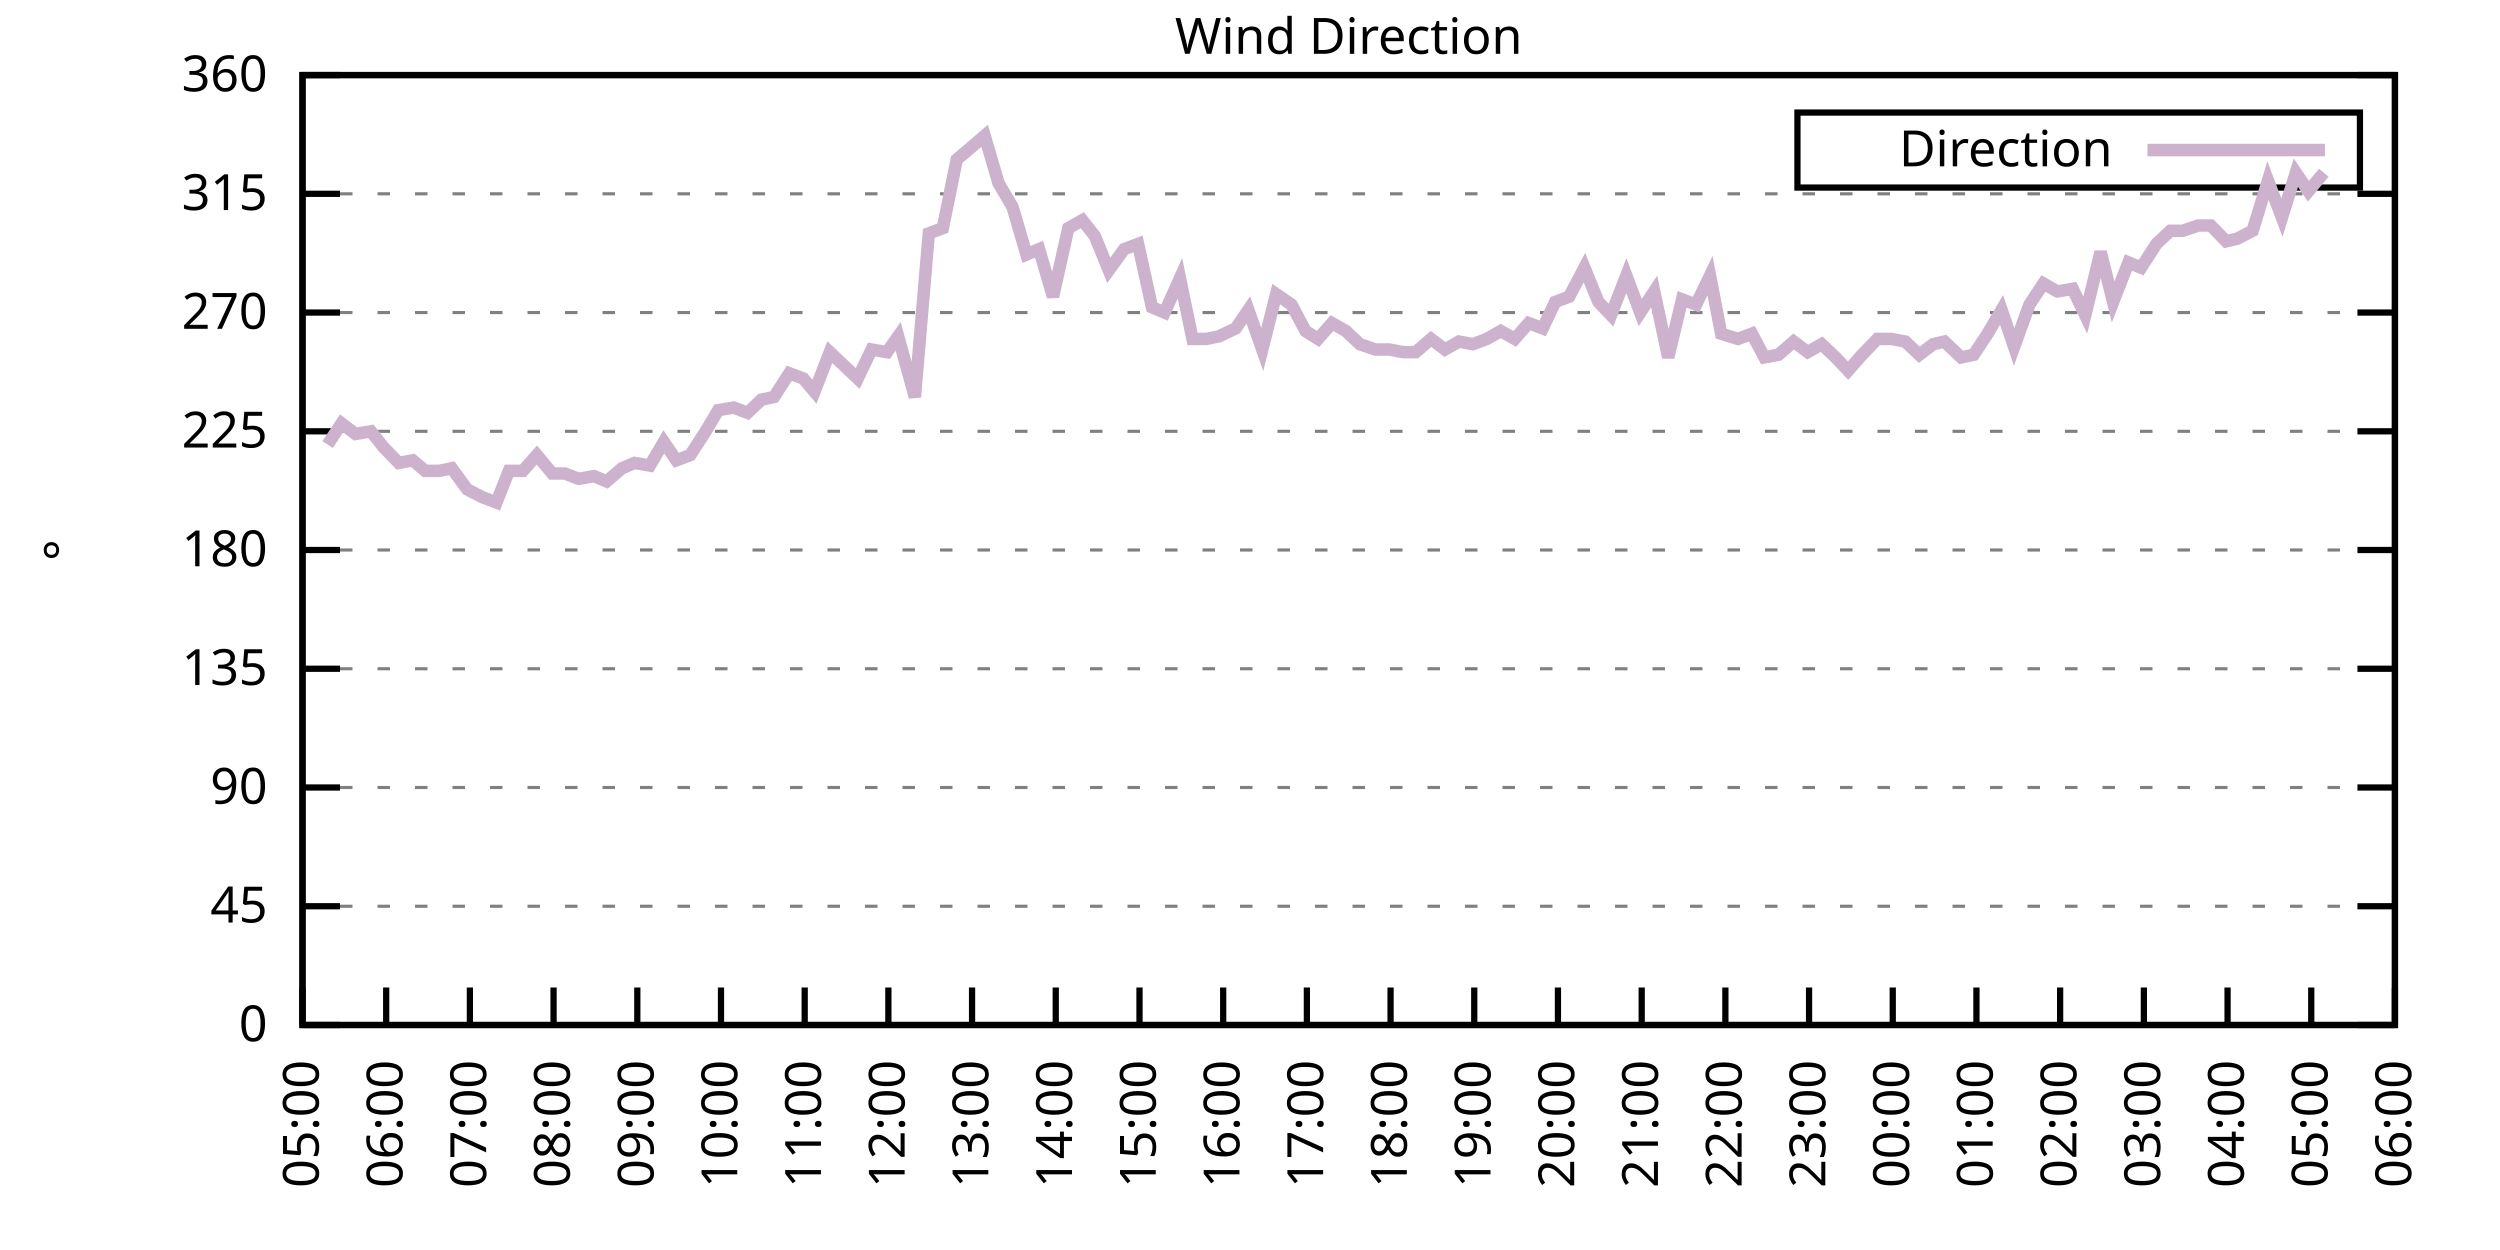
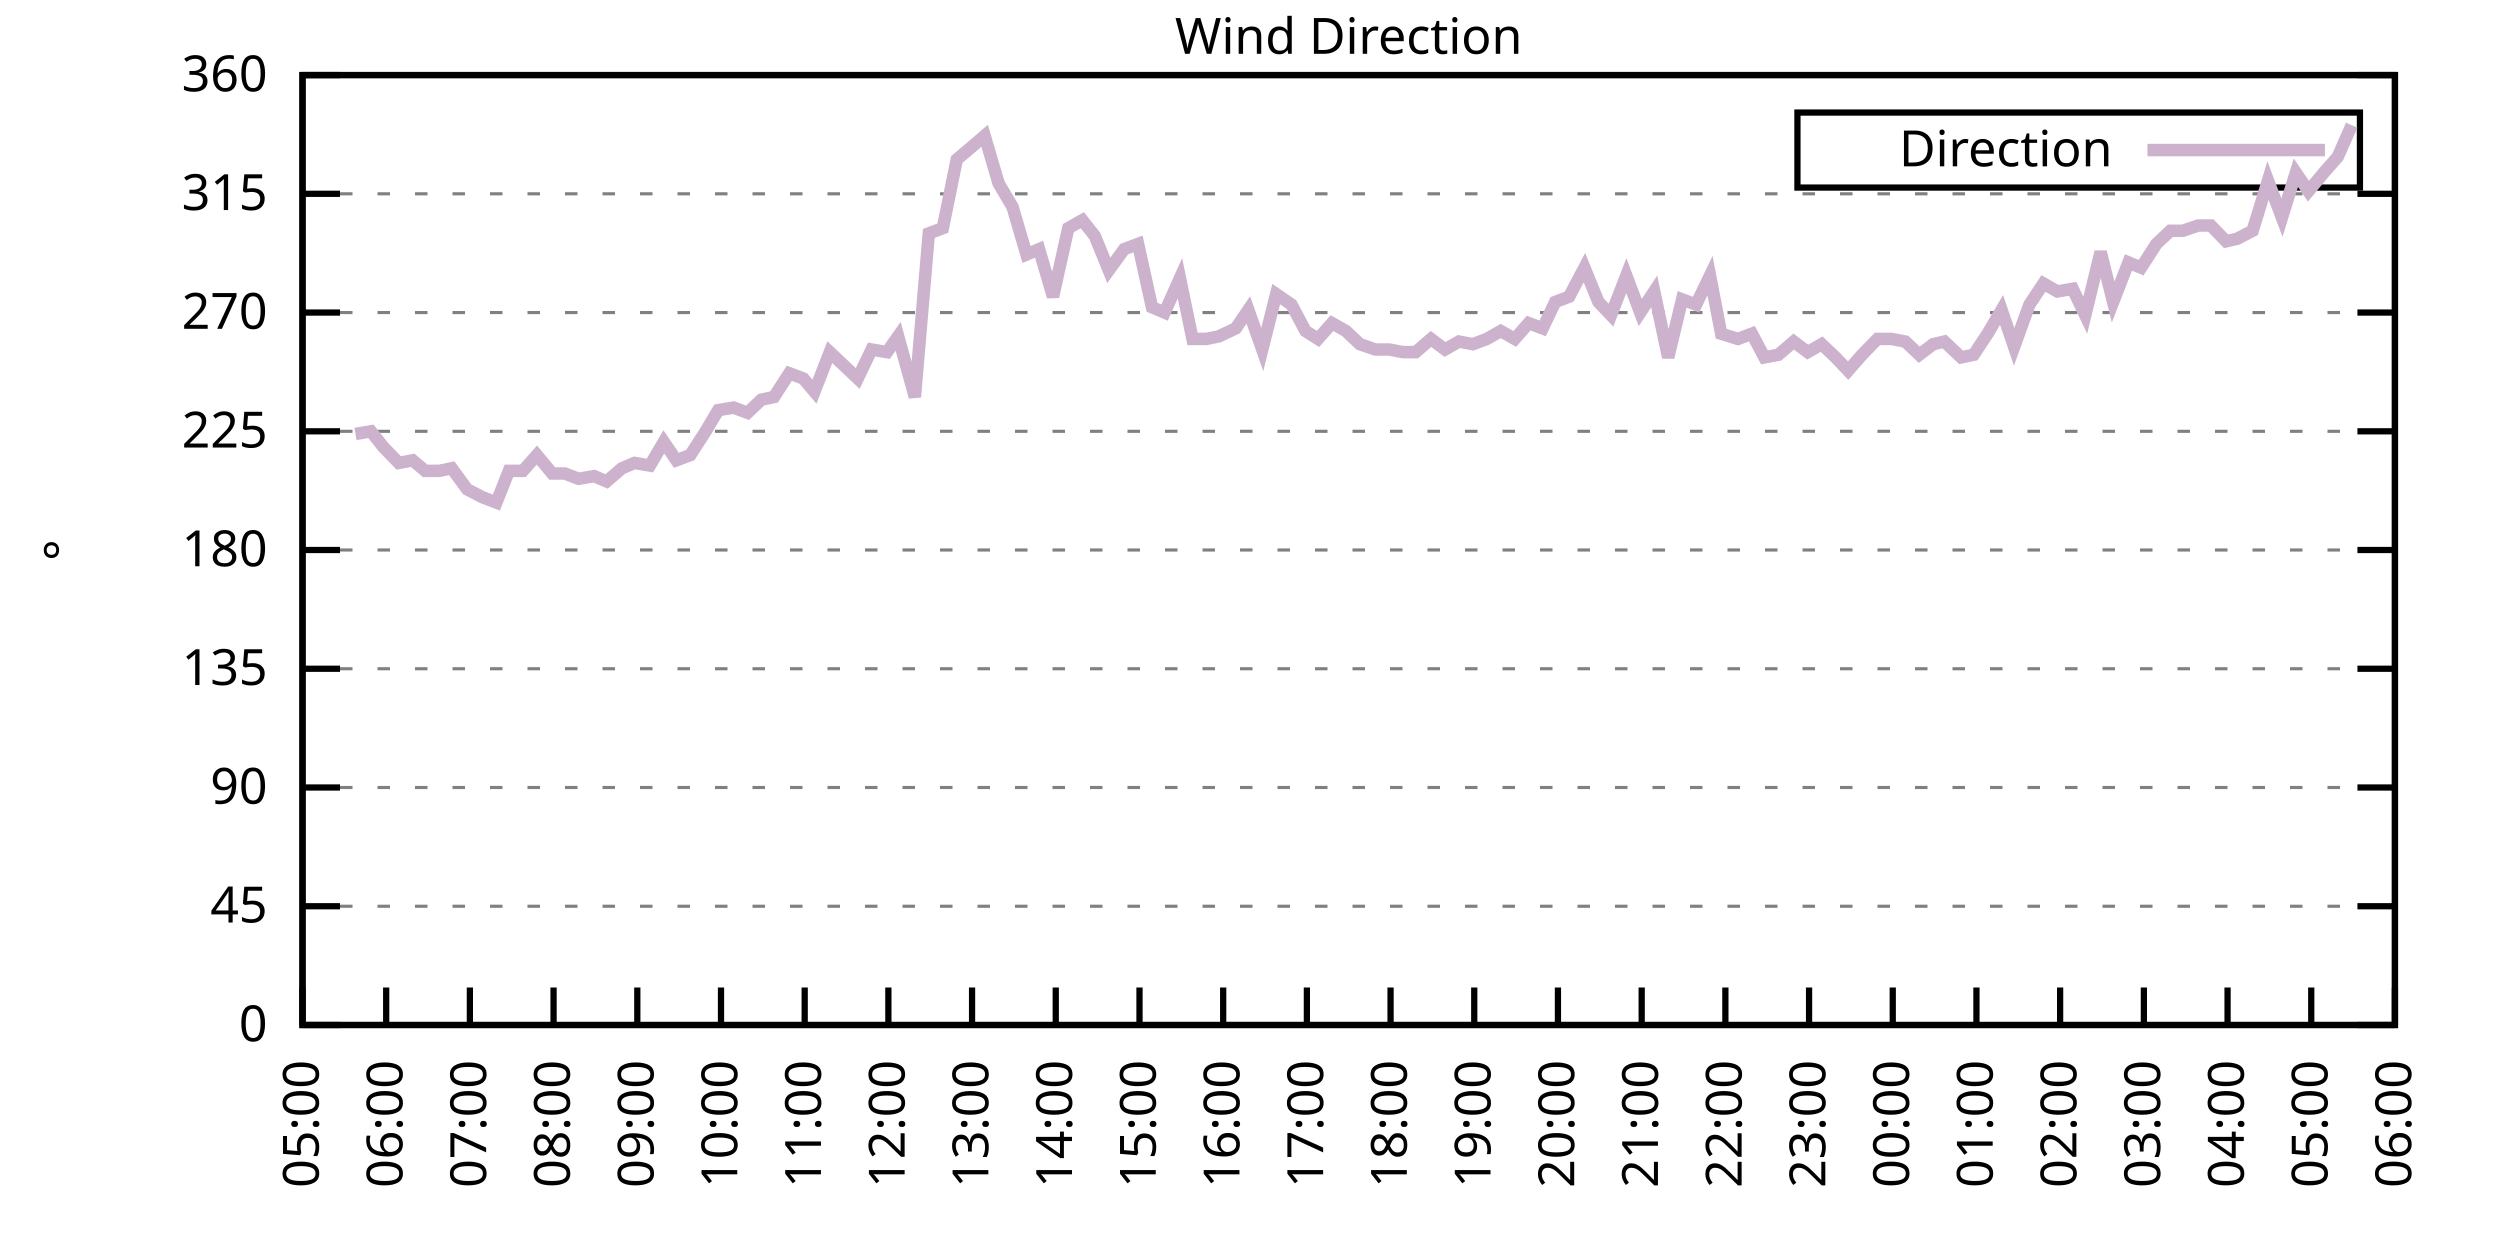
<svg xmlns="http://www.w3.org/2000/svg" xmlns:xlink="http://www.w3.org/1999/xlink" width="400" height="200" viewBox="0 0 400 200">
  <g id="gnuplot_canvas">
    <rect x="0" y="0" width="400" height="200" fill="none" />
    <defs>
      <circle id="gpDot" r="0.5" stroke-width="0.5" stroke="currentColor" />
      <path id="gpPt0" stroke-width="0.333" stroke="currentColor" d="M-1,0 h2 M0,-1 v2" />
      <path id="gpPt1" stroke-width="0.333" stroke="currentColor" d="M-1,-1 L1,1 M1,-1 L-1,1" />
      <path id="gpPt2" stroke-width="0.333" stroke="currentColor" d="M-1,0 L1,0 M0,-1 L0,1 M-1,-1 L1,1 M-1,1 L1,-1" />
      <rect id="gpPt3" stroke-width="0.333" stroke="currentColor" x="-1" y="-1" width="2" height="2" />
      <rect id="gpPt4" stroke-width="0.333" stroke="currentColor" fill="currentColor" x="-1" y="-1" width="2" height="2" />
      <circle id="gpPt5" stroke-width="0.333" stroke="currentColor" cx="0" cy="0" r="1" />
      <use xlink:href="#gpPt5" id="gpPt6" fill="currentColor" stroke="none" />
      <path id="gpPt7" stroke-width="0.333" stroke="currentColor" d="M0,-1.33 L-1.33,0.67 L1.33,0.67 z" />
      <use xlink:href="#gpPt7" id="gpPt8" fill="currentColor" stroke="none" />
      <use xlink:href="#gpPt7" id="gpPt9" stroke="currentColor" transform="rotate(180)" />
      <use xlink:href="#gpPt9" id="gpPt10" fill="currentColor" stroke="none" />
      <use xlink:href="#gpPt3" id="gpPt11" stroke="currentColor" transform="rotate(45)" />
      <use xlink:href="#gpPt11" id="gpPt12" fill="currentColor" stroke="none" />
      <path id="gpPt13" stroke-width="0.333" stroke="currentColor" d="M0,1.330 L1.265,0.411 L0.782,-1.067 L-0.782,-1.076 L-1.265,0.411 z" />
      <use xlink:href="#gpPt13" id="gpPt14" fill="currentColor" stroke="none" />
      <filter id="textbox" filterUnits="objectBoundingBox" x="0" y="0" height="1" width="1">
        <feFlood flood-color="white" flood-opacity="1" result="bgnd" />
        <feComposite in="SourceGraphic" in2="bgnd" operator="atop" />
      </filter>
      <filter id="greybox" filterUnits="objectBoundingBox" x="0" y="0" height="1" width="1">
        <feFlood flood-color="lightgrey" flood-opacity="1" result="grey" />
        <feComposite in="SourceGraphic" in2="grey" operator="atop" />
      </filter>
    </defs>
    <g fill="none" color="white" stroke="currentColor" stroke-width="1.00" stroke-linecap="butt" stroke-linejoin="miter">
</g>
    <g fill="none" color="black" stroke="currentColor" stroke-width="1.00" stroke-linecap="butt" stroke-linejoin="miter">
      <g stroke="none" shape-rendering="crispEdges">
        <polygon fill="rgb(255, 255, 255)" points="48.40,164.00 383.18,164.00 383.18,12.02 48.40,12.02 " />
      </g>
    </g>
    <g fill="none" color="black" stroke="currentColor" stroke-width="1.00" stroke-linecap="butt" stroke-linejoin="miter">
</g>
    <g fill="none" color="black" stroke="black" stroke-width="0.50" stroke-linecap="butt" stroke-linejoin="miter">
</g>
    <g fill="none" color="gray" stroke="currentColor" stroke-width="0.50" stroke-linecap="butt" stroke-linejoin="miter">
      <path stroke="gray" stroke-dasharray="2,4" class="gridline" d="M48.40,164.00 L383.19,164.00  " />
    </g>
    <g fill="none" color="gray" stroke="gray" stroke-width="1.00" stroke-linecap="butt" stroke-linejoin="miter">
</g>
    <g fill="none" color="black" stroke="currentColor" stroke-width="1.00" stroke-linecap="butt" stroke-linejoin="miter">
      <path stroke="black" d="M48.40,164.00 L54.40,164.00 M383.19,164.00 L377.19,164.00  " />
      <g transform="translate(42.80,166.60)" stroke="none" fill="black" font-family="Sans" font-size="8.00" text-anchor="end">
        <text>
          <tspan font-family="Sans"> 0</tspan>
        </text>
      </g>
    </g>
    <g fill="none" color="black" stroke="currentColor" stroke-width="1.00" stroke-linecap="butt" stroke-linejoin="miter">
</g>
    <g fill="none" color="black" stroke="black" stroke-width="0.50" stroke-linecap="butt" stroke-linejoin="miter">
</g>
    <g fill="none" color="gray" stroke="currentColor" stroke-width="0.50" stroke-linecap="butt" stroke-linejoin="miter">
      <path stroke="gray" stroke-dasharray="2,4" class="gridline" d="M48.40,145.00 L383.19,145.00  " />
    </g>
    <g fill="none" color="gray" stroke="gray" stroke-width="1.00" stroke-linecap="butt" stroke-linejoin="miter">
</g>
    <g fill="none" color="black" stroke="currentColor" stroke-width="1.00" stroke-linecap="butt" stroke-linejoin="miter">
      <path stroke="black" d="M48.40,145.00 L54.40,145.00 M383.19,145.00 L377.19,145.00  " />
      <g transform="translate(42.80,147.60)" stroke="none" fill="black" font-family="Sans" font-size="8.00" text-anchor="end">
        <text>
          <tspan font-family="Sans"> 45</tspan>
        </text>
      </g>
    </g>
    <g fill="none" color="black" stroke="currentColor" stroke-width="1.00" stroke-linecap="butt" stroke-linejoin="miter">
</g>
    <g fill="none" color="black" stroke="black" stroke-width="0.50" stroke-linecap="butt" stroke-linejoin="miter">
</g>
    <g fill="none" color="gray" stroke="currentColor" stroke-width="0.50" stroke-linecap="butt" stroke-linejoin="miter">
      <path stroke="gray" stroke-dasharray="2,4" class="gridline" d="M48.40,126.00 L383.19,126.00  " />
    </g>
    <g fill="none" color="gray" stroke="gray" stroke-width="1.00" stroke-linecap="butt" stroke-linejoin="miter">
</g>
    <g fill="none" color="black" stroke="currentColor" stroke-width="1.00" stroke-linecap="butt" stroke-linejoin="miter">
      <path stroke="black" d="M48.40,126.00 L54.40,126.00 M383.19,126.00 L377.19,126.00  " />
      <g transform="translate(42.80,128.60)" stroke="none" fill="black" font-family="Sans" font-size="8.00" text-anchor="end">
        <text>
          <tspan font-family="Sans"> 90</tspan>
        </text>
      </g>
    </g>
    <g fill="none" color="black" stroke="currentColor" stroke-width="1.00" stroke-linecap="butt" stroke-linejoin="miter">
</g>
    <g fill="none" color="black" stroke="black" stroke-width="0.50" stroke-linecap="butt" stroke-linejoin="miter">
</g>
    <g fill="none" color="gray" stroke="currentColor" stroke-width="0.50" stroke-linecap="butt" stroke-linejoin="miter">
      <path stroke="gray" stroke-dasharray="2,4" class="gridline" d="M48.40,107.00 L383.19,107.00  " />
    </g>
    <g fill="none" color="gray" stroke="gray" stroke-width="1.00" stroke-linecap="butt" stroke-linejoin="miter">
</g>
    <g fill="none" color="black" stroke="currentColor" stroke-width="1.00" stroke-linecap="butt" stroke-linejoin="miter">
      <path stroke="black" d="M48.40,107.00 L54.40,107.00 M383.19,107.00 L377.19,107.00  " />
      <g transform="translate(42.80,109.60)" stroke="none" fill="black" font-family="Sans" font-size="8.00" text-anchor="end">
        <text>
          <tspan font-family="Sans"> 135</tspan>
        </text>
      </g>
    </g>
    <g fill="none" color="black" stroke="currentColor" stroke-width="1.00" stroke-linecap="butt" stroke-linejoin="miter">
</g>
    <g fill="none" color="black" stroke="black" stroke-width="0.50" stroke-linecap="butt" stroke-linejoin="miter">
</g>
    <g fill="none" color="gray" stroke="currentColor" stroke-width="0.50" stroke-linecap="butt" stroke-linejoin="miter">
      <path stroke="gray" stroke-dasharray="2,4" class="gridline" d="M48.40,88.00 L383.19,88.00  " />
    </g>
    <g fill="none" color="gray" stroke="gray" stroke-width="1.00" stroke-linecap="butt" stroke-linejoin="miter">
</g>
    <g fill="none" color="black" stroke="currentColor" stroke-width="1.00" stroke-linecap="butt" stroke-linejoin="miter">
      <path stroke="black" d="M48.40,88.00 L54.40,88.00 M383.19,88.00 L377.19,88.00  " />
      <g transform="translate(42.80,90.60)" stroke="none" fill="black" font-family="Sans" font-size="8.00" text-anchor="end">
        <text>
          <tspan font-family="Sans"> 180</tspan>
        </text>
      </g>
    </g>
    <g fill="none" color="black" stroke="currentColor" stroke-width="1.00" stroke-linecap="butt" stroke-linejoin="miter">
</g>
    <g fill="none" color="black" stroke="black" stroke-width="0.50" stroke-linecap="butt" stroke-linejoin="miter">
</g>
    <g fill="none" color="gray" stroke="currentColor" stroke-width="0.50" stroke-linecap="butt" stroke-linejoin="miter">
      <path stroke="gray" stroke-dasharray="2,4" class="gridline" d="M48.40,69.01 L383.19,69.01  " />
    </g>
    <g fill="none" color="gray" stroke="gray" stroke-width="1.00" stroke-linecap="butt" stroke-linejoin="miter">
</g>
    <g fill="none" color="black" stroke="currentColor" stroke-width="1.00" stroke-linecap="butt" stroke-linejoin="miter">
      <path stroke="black" d="M48.40,69.01 L54.40,69.01 M383.19,69.01 L377.19,69.01  " />
      <g transform="translate(42.80,71.61)" stroke="none" fill="black" font-family="Sans" font-size="8.00" text-anchor="end">
        <text>
          <tspan font-family="Sans"> 225</tspan>
        </text>
      </g>
    </g>
    <g fill="none" color="black" stroke="currentColor" stroke-width="1.00" stroke-linecap="butt" stroke-linejoin="miter">
</g>
    <g fill="none" color="black" stroke="black" stroke-width="0.50" stroke-linecap="butt" stroke-linejoin="miter">
</g>
    <g fill="none" color="gray" stroke="currentColor" stroke-width="0.50" stroke-linecap="butt" stroke-linejoin="miter">
      <path stroke="gray" stroke-dasharray="2,4" class="gridline" d="M48.40,50.01 L383.19,50.01  " />
    </g>
    <g fill="none" color="gray" stroke="gray" stroke-width="1.00" stroke-linecap="butt" stroke-linejoin="miter">
</g>
    <g fill="none" color="black" stroke="currentColor" stroke-width="1.00" stroke-linecap="butt" stroke-linejoin="miter">
      <path stroke="black" d="M48.40,50.01 L54.40,50.01 M383.19,50.01 L377.19,50.01  " />
      <g transform="translate(42.80,52.61)" stroke="none" fill="black" font-family="Sans" font-size="8.00" text-anchor="end">
        <text>
          <tspan font-family="Sans"> 270</tspan>
        </text>
      </g>
    </g>
    <g fill="none" color="black" stroke="currentColor" stroke-width="1.00" stroke-linecap="butt" stroke-linejoin="miter">
</g>
    <g fill="none" color="black" stroke="black" stroke-width="0.50" stroke-linecap="butt" stroke-linejoin="miter">
</g>
    <g fill="none" color="gray" stroke="currentColor" stroke-width="0.50" stroke-linecap="butt" stroke-linejoin="miter">
      <path stroke="gray" stroke-dasharray="2,4" class="gridline" d="M48.40,31.01 L383.19,31.01  " />
    </g>
    <g fill="none" color="gray" stroke="gray" stroke-width="1.00" stroke-linecap="butt" stroke-linejoin="miter">
</g>
    <g fill="none" color="black" stroke="currentColor" stroke-width="1.00" stroke-linecap="butt" stroke-linejoin="miter">
      <path stroke="black" d="M48.40,31.01 L54.40,31.01 M383.19,31.01 L377.19,31.01  " />
      <g transform="translate(42.80,33.61)" stroke="none" fill="black" font-family="Sans" font-size="8.00" text-anchor="end">
        <text>
          <tspan font-family="Sans"> 315</tspan>
        </text>
      </g>
    </g>
    <g fill="none" color="black" stroke="currentColor" stroke-width="1.00" stroke-linecap="butt" stroke-linejoin="miter">
</g>
    <g fill="none" color="black" stroke="black" stroke-width="0.50" stroke-linecap="butt" stroke-linejoin="miter">
</g>
    <g fill="none" color="gray" stroke="currentColor" stroke-width="0.50" stroke-linecap="butt" stroke-linejoin="miter">
      <path stroke="gray" stroke-dasharray="2,4" class="gridline" d="M48.40,12.01 L383.19,12.01  " />
    </g>
    <g fill="none" color="gray" stroke="gray" stroke-width="1.00" stroke-linecap="butt" stroke-linejoin="miter">
</g>
    <g fill="none" color="black" stroke="currentColor" stroke-width="1.00" stroke-linecap="butt" stroke-linejoin="miter">
      <path stroke="black" d="M48.40,12.01 L54.40,12.01 M383.19,12.01 L377.19,12.01  " />
      <g transform="translate(42.80,14.61)" stroke="none" fill="black" font-family="Sans" font-size="8.00" text-anchor="end">
        <text>
          <tspan font-family="Sans"> 360</tspan>
        </text>
      </g>
    </g>
    <g fill="none" color="black" stroke="currentColor" stroke-width="1.00" stroke-linecap="butt" stroke-linejoin="miter">
      <path stroke="black" d="M48.40,164.00 L48.40,158.00  " />
      <g transform="translate(51.00,169.60) rotate(270.00)" stroke="none" fill="black" font-family="Sans" font-size="8.00" text-anchor="end">
        <text>
          <tspan font-family="Sans">05:00</tspan>
        </text>
      </g>
    </g>
    <g fill="none" color="black" stroke="currentColor" stroke-width="1.00" stroke-linecap="butt" stroke-linejoin="miter">
      <path stroke="black" d="M61.79,164.00 L61.79,158.00  " />
      <g transform="translate(64.39,169.60) rotate(270.00)" stroke="none" fill="black" font-family="Sans" font-size="8.00" text-anchor="end">
        <text>
          <tspan font-family="Sans">06:00</tspan>
        </text>
      </g>
    </g>
    <g fill="none" color="black" stroke="currentColor" stroke-width="1.00" stroke-linecap="butt" stroke-linejoin="miter">
      <path stroke="black" d="M75.18,164.00 L75.18,158.00  " />
      <g transform="translate(77.78,169.60) rotate(270.00)" stroke="none" fill="black" font-family="Sans" font-size="8.00" text-anchor="end">
        <text>
          <tspan font-family="Sans">07:00</tspan>
        </text>
      </g>
    </g>
    <g fill="none" color="black" stroke="currentColor" stroke-width="1.00" stroke-linecap="butt" stroke-linejoin="miter">
      <path stroke="black" d="M88.57,164.00 L88.57,158.00  " />
      <g transform="translate(91.17,169.60) rotate(270.00)" stroke="none" fill="black" font-family="Sans" font-size="8.00" text-anchor="end">
        <text>
          <tspan font-family="Sans">08:00</tspan>
        </text>
      </g>
    </g>
    <g fill="none" color="black" stroke="currentColor" stroke-width="1.00" stroke-linecap="butt" stroke-linejoin="miter">
      <path stroke="black" d="M101.97,164.00 L101.97,158.00  " />
      <g transform="translate(104.57,169.60) rotate(270.00)" stroke="none" fill="black" font-family="Sans" font-size="8.00" text-anchor="end">
        <text>
          <tspan font-family="Sans">09:00</tspan>
        </text>
      </g>
    </g>
    <g fill="none" color="black" stroke="currentColor" stroke-width="1.00" stroke-linecap="butt" stroke-linejoin="miter">
      <path stroke="black" d="M115.36,164.00 L115.36,158.00  " />
      <g transform="translate(117.96,169.60) rotate(270.00)" stroke="none" fill="black" font-family="Sans" font-size="8.00" text-anchor="end">
        <text>
          <tspan font-family="Sans">10:00</tspan>
        </text>
      </g>
    </g>
    <g fill="none" color="black" stroke="currentColor" stroke-width="1.00" stroke-linecap="butt" stroke-linejoin="miter">
      <path stroke="black" d="M128.75,164.00 L128.75,158.00  " />
      <g transform="translate(131.35,169.60) rotate(270.00)" stroke="none" fill="black" font-family="Sans" font-size="8.00" text-anchor="end">
        <text>
          <tspan font-family="Sans">11:00</tspan>
        </text>
      </g>
    </g>
    <g fill="none" color="black" stroke="currentColor" stroke-width="1.00" stroke-linecap="butt" stroke-linejoin="miter">
      <path stroke="black" d="M142.14,164.00 L142.14,158.00  " />
      <g transform="translate(144.74,169.60) rotate(270.00)" stroke="none" fill="black" font-family="Sans" font-size="8.00" text-anchor="end">
        <text>
          <tspan font-family="Sans">12:00</tspan>
        </text>
      </g>
    </g>
    <g fill="none" color="black" stroke="currentColor" stroke-width="1.00" stroke-linecap="butt" stroke-linejoin="miter">
      <path stroke="black" d="M155.53,164.00 L155.53,158.00  " />
      <g transform="translate(158.13,169.60) rotate(270.00)" stroke="none" fill="black" font-family="Sans" font-size="8.00" text-anchor="end">
        <text>
          <tspan font-family="Sans">13:00</tspan>
        </text>
      </g>
    </g>
    <g fill="none" color="black" stroke="currentColor" stroke-width="1.00" stroke-linecap="butt" stroke-linejoin="miter">
      <path stroke="black" d="M168.92,164.00 L168.92,158.00  " />
      <g transform="translate(171.52,169.60) rotate(270.00)" stroke="none" fill="black" font-family="Sans" font-size="8.00" text-anchor="end">
        <text>
          <tspan font-family="Sans">14:00</tspan>
        </text>
      </g>
    </g>
    <g fill="none" color="black" stroke="currentColor" stroke-width="1.00" stroke-linecap="butt" stroke-linejoin="miter">
      <path stroke="black" d="M182.32,164.00 L182.32,158.00  " />
      <g transform="translate(184.92,169.60) rotate(270.00)" stroke="none" fill="black" font-family="Sans" font-size="8.00" text-anchor="end">
        <text>
          <tspan font-family="Sans">15:00</tspan>
        </text>
      </g>
    </g>
    <g fill="none" color="black" stroke="currentColor" stroke-width="1.00" stroke-linecap="butt" stroke-linejoin="miter">
      <path stroke="black" d="M195.71,164.00 L195.71,158.00  " />
      <g transform="translate(198.31,169.60) rotate(270.00)" stroke="none" fill="black" font-family="Sans" font-size="8.00" text-anchor="end">
        <text>
          <tspan font-family="Sans">16:00</tspan>
        </text>
      </g>
    </g>
    <g fill="none" color="black" stroke="currentColor" stroke-width="1.00" stroke-linecap="butt" stroke-linejoin="miter">
      <path stroke="black" d="M209.10,164.00 L209.10,158.00  " />
      <g transform="translate(211.70,169.60) rotate(270.00)" stroke="none" fill="black" font-family="Sans" font-size="8.00" text-anchor="end">
        <text>
          <tspan font-family="Sans">17:00</tspan>
        </text>
      </g>
    </g>
    <g fill="none" color="black" stroke="currentColor" stroke-width="1.00" stroke-linecap="butt" stroke-linejoin="miter">
      <path stroke="black" d="M222.49,164.00 L222.49,158.00  " />
      <g transform="translate(225.09,169.60) rotate(270.00)" stroke="none" fill="black" font-family="Sans" font-size="8.00" text-anchor="end">
        <text>
          <tspan font-family="Sans">18:00</tspan>
        </text>
      </g>
    </g>
    <g fill="none" color="black" stroke="currentColor" stroke-width="1.00" stroke-linecap="butt" stroke-linejoin="miter">
      <path stroke="black" d="M235.88,164.00 L235.88,158.00  " />
      <g transform="translate(238.48,169.60) rotate(270.00)" stroke="none" fill="black" font-family="Sans" font-size="8.00" text-anchor="end">
        <text>
          <tspan font-family="Sans">19:00</tspan>
        </text>
      </g>
    </g>
    <g fill="none" color="black" stroke="currentColor" stroke-width="1.00" stroke-linecap="butt" stroke-linejoin="miter">
      <path stroke="black" d="M249.27,164.00 L249.27,158.00  " />
      <g transform="translate(251.87,169.60) rotate(270.00)" stroke="none" fill="black" font-family="Sans" font-size="8.00" text-anchor="end">
        <text>
          <tspan font-family="Sans">20:00</tspan>
        </text>
      </g>
    </g>
    <g fill="none" color="black" stroke="currentColor" stroke-width="1.00" stroke-linecap="butt" stroke-linejoin="miter">
      <path stroke="black" d="M262.67,164.00 L262.67,158.00  " />
      <g transform="translate(265.27,169.60) rotate(270.00)" stroke="none" fill="black" font-family="Sans" font-size="8.00" text-anchor="end">
        <text>
          <tspan font-family="Sans">21:00</tspan>
        </text>
      </g>
    </g>
    <g fill="none" color="black" stroke="currentColor" stroke-width="1.00" stroke-linecap="butt" stroke-linejoin="miter">
      <path stroke="black" d="M276.06,164.00 L276.06,158.00  " />
      <g transform="translate(278.66,169.60) rotate(270.00)" stroke="none" fill="black" font-family="Sans" font-size="8.00" text-anchor="end">
        <text>
          <tspan font-family="Sans">22:00</tspan>
        </text>
      </g>
    </g>
    <g fill="none" color="black" stroke="currentColor" stroke-width="1.00" stroke-linecap="butt" stroke-linejoin="miter">
      <path stroke="black" d="M289.45,164.00 L289.45,158.00  " />
      <g transform="translate(292.05,169.60) rotate(270.00)" stroke="none" fill="black" font-family="Sans" font-size="8.00" text-anchor="end">
        <text>
          <tspan font-family="Sans">23:00</tspan>
        </text>
      </g>
    </g>
    <g fill="none" color="black" stroke="currentColor" stroke-width="1.00" stroke-linecap="butt" stroke-linejoin="miter">
      <path stroke="black" d="M302.84,164.00 L302.84,158.00  " />
      <g transform="translate(305.44,169.60) rotate(270.00)" stroke="none" fill="black" font-family="Sans" font-size="8.00" text-anchor="end">
        <text>
          <tspan font-family="Sans">00:00</tspan>
        </text>
      </g>
    </g>
    <g fill="none" color="black" stroke="currentColor" stroke-width="1.00" stroke-linecap="butt" stroke-linejoin="miter">
      <path stroke="black" d="M316.23,164.00 L316.23,158.00  " />
      <g transform="translate(318.83,169.60) rotate(270.00)" stroke="none" fill="black" font-family="Sans" font-size="8.00" text-anchor="end">
        <text>
          <tspan font-family="Sans">01:00</tspan>
        </text>
      </g>
    </g>
    <g fill="none" color="black" stroke="currentColor" stroke-width="1.00" stroke-linecap="butt" stroke-linejoin="miter">
      <path stroke="black" d="M329.62,164.00 L329.62,158.00  " />
      <g transform="translate(332.22,169.60) rotate(270.00)" stroke="none" fill="black" font-family="Sans" font-size="8.00" text-anchor="end">
        <text>
          <tspan font-family="Sans">02:00</tspan>
        </text>
      </g>
    </g>
    <g fill="none" color="black" stroke="currentColor" stroke-width="1.00" stroke-linecap="butt" stroke-linejoin="miter">
      <path stroke="black" d="M343.02,164.00 L343.02,158.00  " />
      <g transform="translate(345.62,169.60) rotate(270.00)" stroke="none" fill="black" font-family="Sans" font-size="8.00" text-anchor="end">
        <text>
          <tspan font-family="Sans">03:00</tspan>
        </text>
      </g>
    </g>
    <g fill="none" color="black" stroke="currentColor" stroke-width="1.00" stroke-linecap="butt" stroke-linejoin="miter">
      <path stroke="black" d="M356.41,164.00 L356.41,158.00  " />
      <g transform="translate(359.01,169.60) rotate(270.00)" stroke="none" fill="black" font-family="Sans" font-size="8.00" text-anchor="end">
        <text>
          <tspan font-family="Sans">04:00</tspan>
        </text>
      </g>
    </g>
    <g fill="none" color="black" stroke="currentColor" stroke-width="1.00" stroke-linecap="butt" stroke-linejoin="miter">
      <path stroke="black" d="M369.80,164.00 L369.80,158.00  " />
      <g transform="translate(372.40,169.60) rotate(270.00)" stroke="none" fill="black" font-family="Sans" font-size="8.00" text-anchor="end">
        <text>
          <tspan font-family="Sans">05:00</tspan>
        </text>
      </g>
    </g>
    <g fill="none" color="black" stroke="currentColor" stroke-width="1.00" stroke-linecap="butt" stroke-linejoin="miter">
      <path stroke="black" d="M383.19,164.00 L383.19,158.00  " />
      <g transform="translate(385.79,169.60) rotate(270.00)" stroke="none" fill="black" font-family="Sans" font-size="8.00" text-anchor="end">
        <text>
          <tspan font-family="Sans">06:00</tspan>
        </text>
      </g>
    </g>
    <g fill="none" color="black" stroke="currentColor" stroke-width="1.00" stroke-linecap="butt" stroke-linejoin="miter">
</g>
    <g fill="none" color="black" stroke="currentColor" stroke-width="1.00" stroke-linecap="butt" stroke-linejoin="miter">
      <path stroke="black" d="M48.40,12.01 L48.40,164.00 L383.19,164.00 L383.19,12.01 L48.40,12.01 Z  " />
    </g>
    <g fill="none" color="black" stroke="currentColor" stroke-width="1.00" stroke-linecap="butt" stroke-linejoin="miter">
</g>
    <g fill="none" color="black" stroke="currentColor" stroke-width="1.00" stroke-linecap="butt" stroke-linejoin="miter">
      <path stroke="black" d="M287.59,30.01 L287.59,18.01 L377.59,18.01 L377.59,30.01 L287.59,30.01 Z  " />
    </g>
    <g id="Wind_direction_plot_1">
      <g fill="none" color="white" stroke="black" stroke-width="2.00" stroke-linecap="butt" stroke-linejoin="miter">
</g>
      <g fill="none" color="black" stroke="currentColor" stroke-width="2.00" stroke-linecap="butt" stroke-linejoin="miter">
        <g transform="translate(337.99,26.61)" stroke="none" fill="black" font-family="Sans" font-size="8.00" text-anchor="end">
          <text>
            <tspan font-family="Sans">Direction</tspan>
          </text>
        </g>
      </g>
      <g fill="none" color="black" stroke="currentColor" stroke-width="2.00" stroke-linecap="butt" stroke-linejoin="miter">
-         <path stroke="rgb(204, 178, 204)" d="M343.59,24.01 L371.99,24.01 M52.42,71.12 L54.65,67.74 L56.88,69.43 L59.34,69.01 L61.35,71.54 L63.80,74.07   L66.03,73.65 L68.04,75.34 L70.27,75.34 L72.28,74.92 L74.74,78.29 L77.19,79.56 L79.42,80.41 L81.43,75.34   L83.66,75.34 L85.90,72.81 L88.35,75.76 L90.36,75.76 L92.59,76.61 L95.05,76.18 L97.06,77.03 L99.51,74.92   L101.52,74.07 L103.98,74.49 L106.21,70.70 L108.22,73.65 L110.45,72.81 L112.90,69.01 L114.91,65.63 L117.37,65.21   L119.60,66.05 L121.83,63.94 L123.84,63.52 L126.29,59.72 L128.53,60.56 L130.31,62.67 L132.77,56.34 L135.00,58.45   L137.23,60.56 L139.46,55.92 L141.92,56.34 L143.70,53.81 L146.38,63.52 L148.61,37.34 L150.85,36.50 L153.08,25.52   L155.09,23.83 L157.54,21.72 L159.77,29.32 L162.01,33.12 L164.24,40.72 L166.25,39.87 L168.48,47.47 L170.93,36.50   L173.17,35.23 L175.17,37.76 L177.41,43.25 L179.86,39.87 L182.09,39.03 L184.32,49.16 L186.33,50.01 L188.79,44.52   L190.80,54.23 L193.03,54.23 L195.04,53.81 L197.72,52.54 L199.73,49.59 L201.96,55.92 L204.19,47.05 L206.64,48.74   L208.88,52.96 L210.88,54.23 L213.12,51.70 L215.35,52.96 L217.58,55.07 L220.04,55.92 L222.27,55.92 L224.50,56.34   L226.51,56.34 L228.96,54.23 L231.20,55.92 L233.43,54.65 L235.66,55.07 L237.89,54.23 L240.12,52.96 L242.36,54.23   L244.59,51.70 L246.82,52.54 L248.83,48.32 L251.06,47.47 L253.51,42.83 L255.75,48.32 L257.76,50.43 L260.21,44.10   L262.44,50.01 L264.67,46.63 L266.91,57.18 L269.14,47.90 L271.37,48.74 L273.60,44.10 L275.39,53.39 L278.07,54.23   L280.30,53.39 L282.31,57.18 L284.54,56.76 L286.99,54.65 L289.23,56.34 L291.46,55.07 L293.69,57.18 L295.70,59.30   L297.93,56.76 L300.39,54.23 L302.62,54.23 L304.85,54.65 L307.08,56.76 L309.31,55.07 L311.10,54.65 L313.78,57.18   L315.79,56.76 L318.02,53.39 L320.25,49.59 L322.26,55.50 L324.71,48.74 L326.95,45.36 L329.18,46.63 L331.63,46.21   L333.64,50.43 L336.10,40.30 L338.10,48.32 L340.56,41.99 L342.57,42.83 L345.02,39.03 L347.26,36.92 L349.26,36.92   L351.72,36.08 L353.73,36.08 L356.18,38.61 L357.97,38.19 L360.42,36.92 L362.88,28.90 L365.11,34.81 L367.34,27.63   L369.35,30.59 L371.81,27.63  " />
+         <path stroke="rgb(204, 178, 204)" d="M343.59,24.01 L371.99,24.01 M56.88,69.43 L59.34,69.01 L61.35,71.54 L63.80,74.07 L66.03,73.65 L68.04,75.34   L70.27,75.34 L72.28,74.92 L74.74,78.29 L77.19,79.56 L79.42,80.41 L81.43,75.34 L83.66,75.34 L85.90,72.81   L88.35,75.76 L90.36,75.76 L92.59,76.61 L95.05,76.18 L97.06,77.03 L99.51,74.92 L101.52,74.07 L103.98,74.49   L106.21,70.70 L108.22,73.65 L110.45,72.81 L112.90,69.01 L114.91,65.63 L117.37,65.21 L119.60,66.05 L121.83,63.94   L123.84,63.52 L126.29,59.72 L128.53,60.56 L130.31,62.67 L132.77,56.34 L135.00,58.45 L137.23,60.56 L139.46,55.92   L141.92,56.34 L143.70,53.81 L146.38,63.52 L148.61,37.34 L150.85,36.50 L153.08,25.52 L155.09,23.83 L157.54,21.72   L159.77,29.32 L162.01,33.12 L164.24,40.72 L166.25,39.87 L168.48,47.47 L170.93,36.50 L173.17,35.23 L175.17,37.76   L177.41,43.25 L179.86,39.87 L182.09,39.03 L184.32,49.16 L186.33,50.01 L188.79,44.52 L190.80,54.23 L193.03,54.23   L195.04,53.81 L197.72,52.54 L199.73,49.59 L201.96,55.92 L204.19,47.05 L206.64,48.74 L208.88,52.96 L210.88,54.23   L213.12,51.70 L215.35,52.96 L217.58,55.07 L220.04,55.92 L222.27,55.92 L224.50,56.34 L226.51,56.34 L228.96,54.23   L231.20,55.92 L233.43,54.65 L235.66,55.07 L237.89,54.23 L240.12,52.96 L242.36,54.23 L244.59,51.70 L246.82,52.54   L248.83,48.32 L251.06,47.47 L253.51,42.83 L255.75,48.32 L257.76,50.43 L260.21,44.10 L262.44,50.01 L264.67,46.63   L266.91,57.18 L269.14,47.90 L271.37,48.74 L273.60,44.10 L275.39,53.39 L278.07,54.23 L280.30,53.39 L282.31,57.18   L284.54,56.76 L286.99,54.65 L289.23,56.34 L291.46,55.07 L293.69,57.18 L295.70,59.30 L297.93,56.76 L300.39,54.23   L302.62,54.23 L304.85,54.65 L307.08,56.76 L309.31,55.07 L311.10,54.65 L313.78,57.18 L315.79,56.76 L318.02,53.39   L320.25,49.59 L322.26,55.50 L324.71,48.74 L326.95,45.36 L329.18,46.63 L331.63,46.21 L333.64,50.43 L336.10,40.30   L338.10,48.32 L340.56,41.99 L342.57,42.83 L345.02,39.03 L347.26,36.92 L349.26,36.92 L351.72,36.08 L353.73,36.08   L356.18,38.61 L357.97,38.19 L360.42,36.92 L362.88,28.90 L365.11,34.81 L367.34,27.63 L369.35,30.59 L371.81,27.63   L374.04,25.10 L376.27,20.03  " />
      </g>
    </g>
    <g fill="none" color="black" stroke="currentColor" stroke-width="2.00" stroke-linecap="butt" stroke-linejoin="miter">
</g>
    <g fill="none" color="black" stroke="black" stroke-width="1.00" stroke-linecap="butt" stroke-linejoin="miter">
</g>
    <g fill="none" color="black" stroke="currentColor" stroke-width="1.00" stroke-linecap="butt" stroke-linejoin="miter">
      <path stroke="black" d="M48.40,12.01 L48.40,164.00 L383.19,164.00 L383.19,12.01 L48.40,12.01 Z  " />
      <g transform="translate(12.80,88.01) rotate(270.00)" stroke="none" fill="black" font-family="Sans" font-size="8.00" text-anchor="middle">
        <text>
          <tspan font-family="Sans">°</tspan>
        </text>
      </g>
    </g>
    <g fill="none" color="black" stroke="currentColor" stroke-width="1.00" stroke-linecap="butt" stroke-linejoin="miter">
</g>
    <g fill="none" color="black" stroke="currentColor" stroke-width="1.00" stroke-linecap="butt" stroke-linejoin="miter">
      <g transform="translate(215.79,8.61)" stroke="none" fill="black" font-family="Sans" font-size="8.00" text-anchor="middle">
        <text>
          <tspan font-family="Sans">Wind Direction</tspan>
        </text>
      </g>
    </g>
    <g fill="none" color="black" stroke="currentColor" stroke-width="1.00" stroke-linecap="butt" stroke-linejoin="miter">
</g>
  </g>
</svg>
